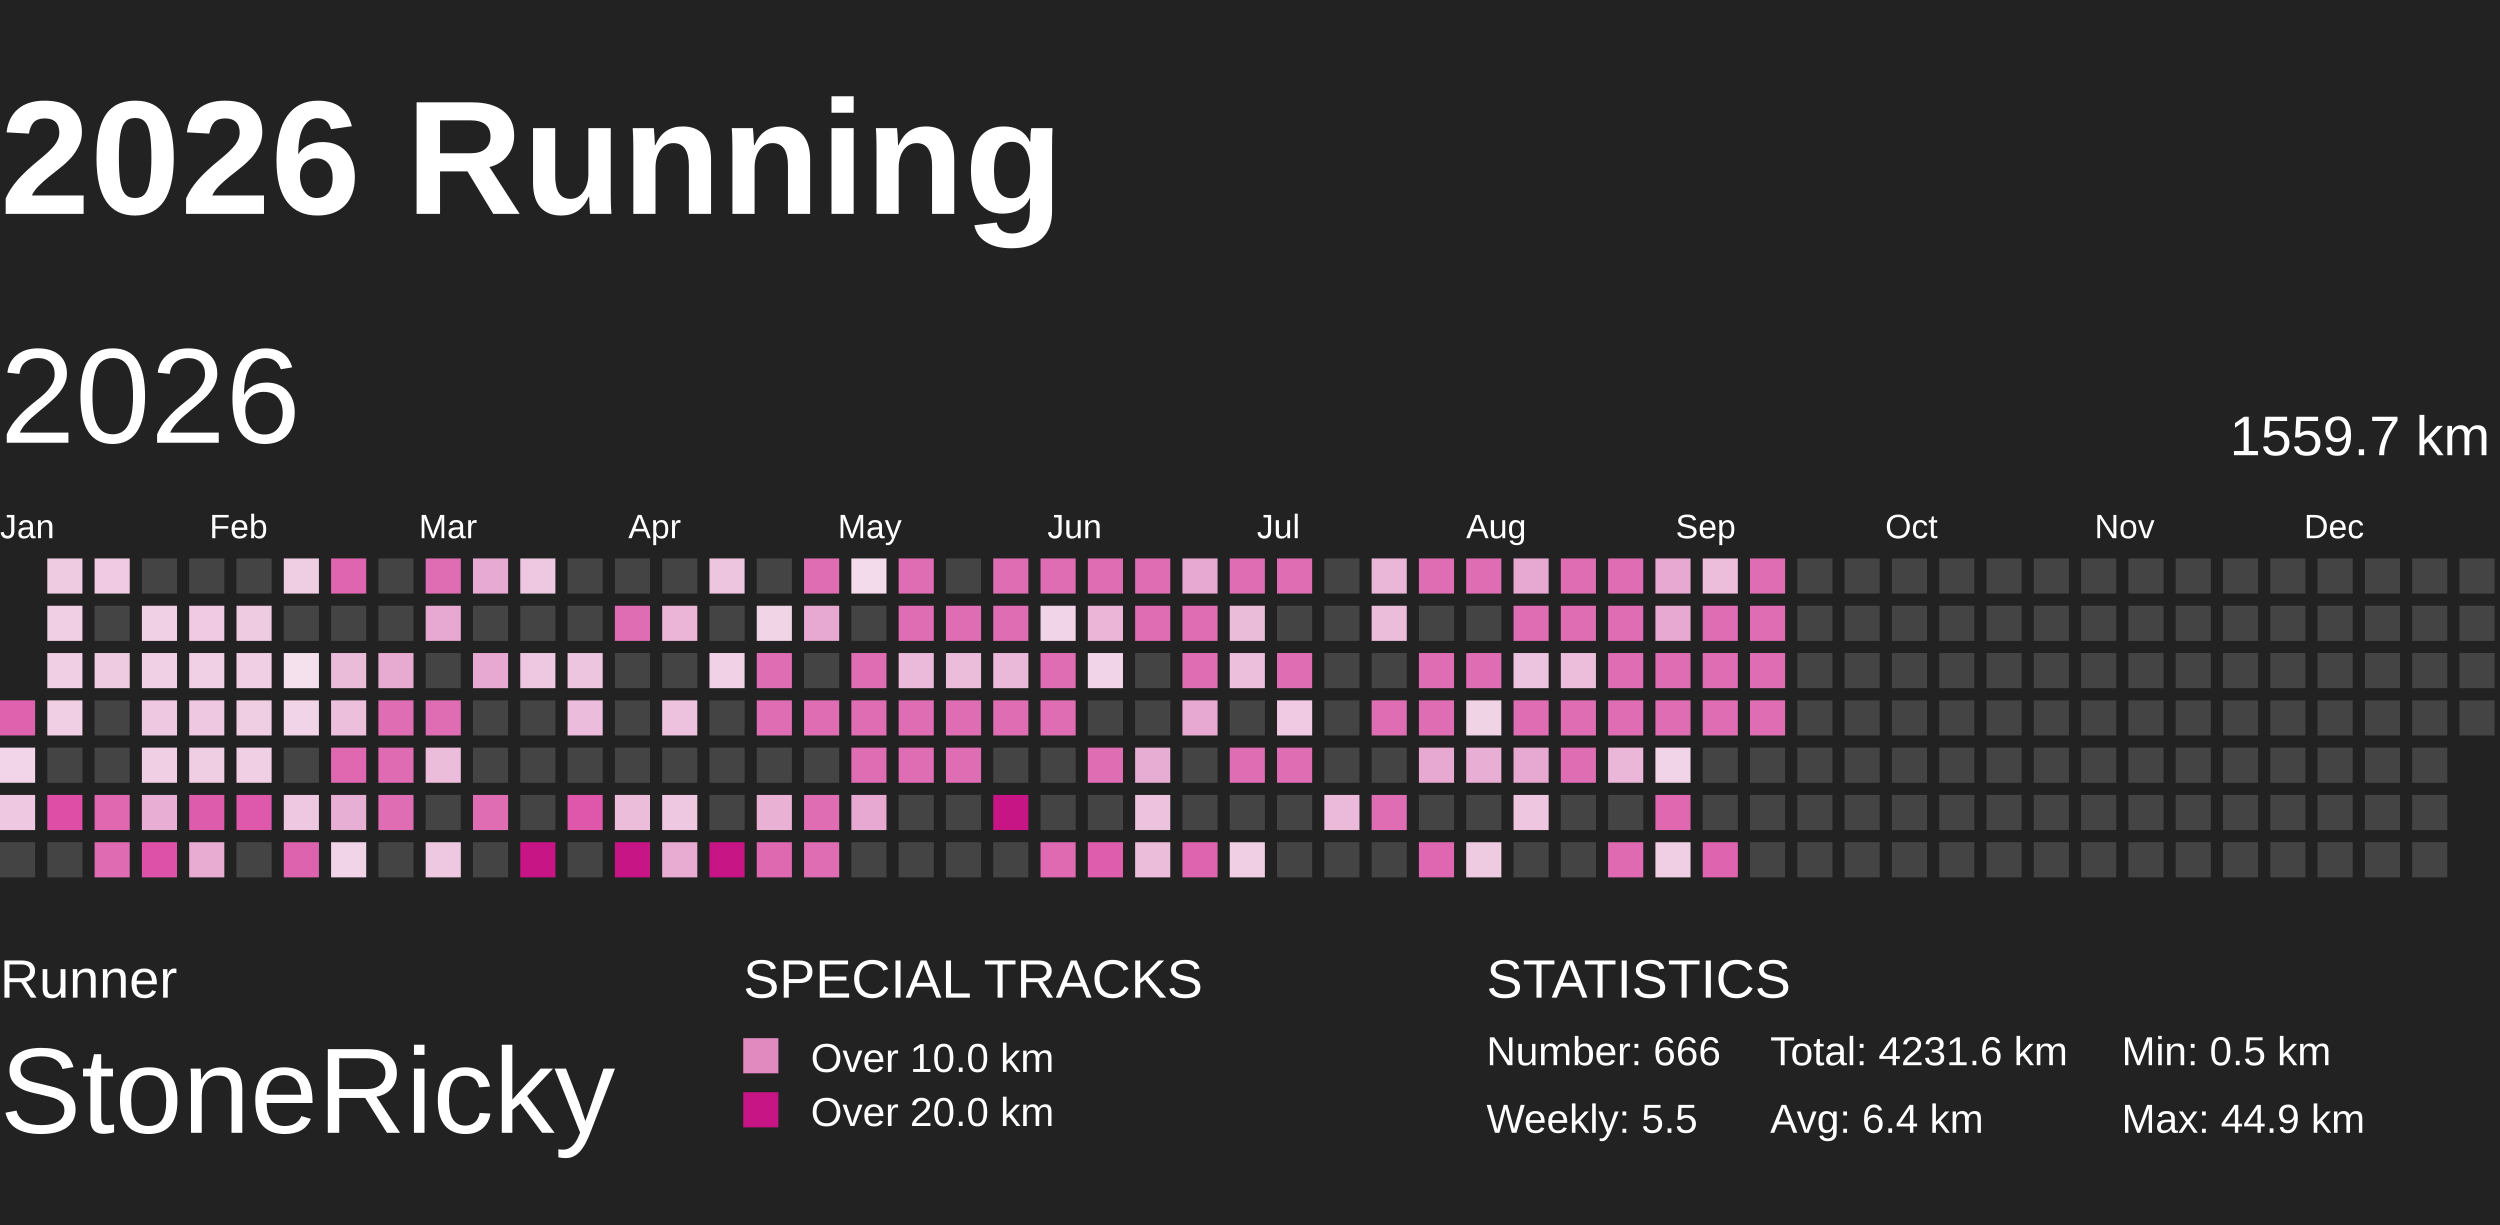
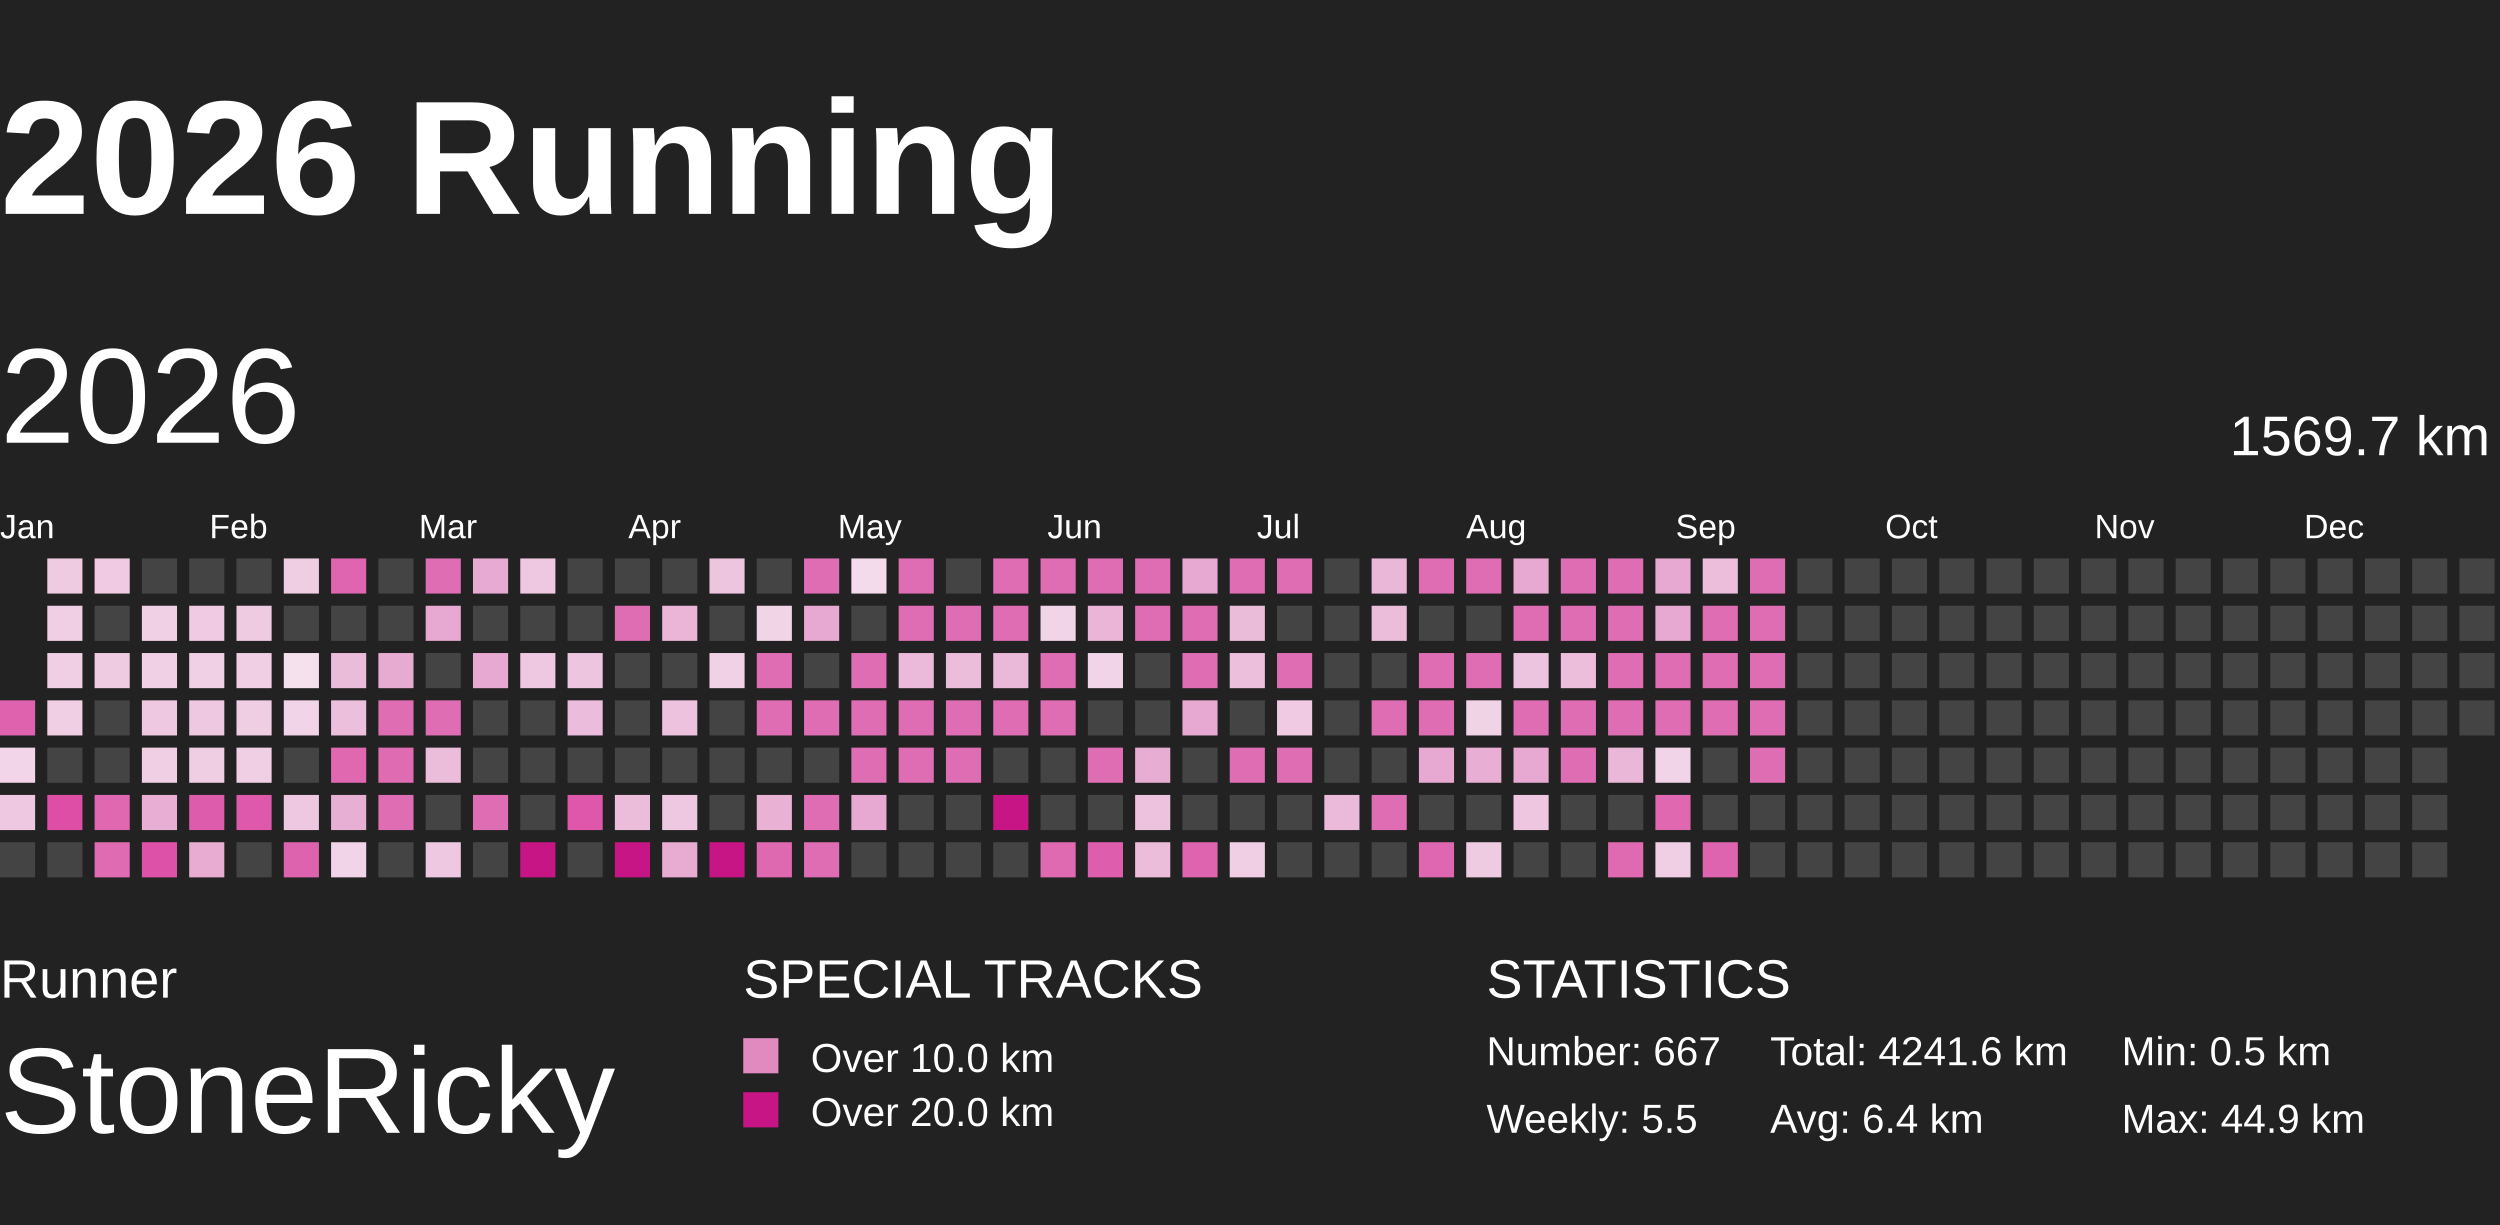
<svg xmlns="http://www.w3.org/2000/svg" baseProfile="full" height="98mm" version="1.1" viewBox="10,9,185,81" width="200mm">
  <defs>
    <pattern height="2" id="indoor-stripe" patternUnits="userSpaceOnUse" width="2">
      <line stroke="white" stroke-opacity="0.45" stroke-width="0.5" x1="0" x2="2" y1="2" y2="0" />
    </pattern>
  </defs>
  <rect fill="#222222" height="98" width="200" x="0" y="0" />
  <text fill="#FFFFFF" style="font-size:12px; font-family:Arial; font-weight:bold;" x="10" y="20">2026 Running</text>
  <text fill="#FFFFFF" style="font-size:4px; font-family:Arial" x="10" y="78">Runner</text>
  <text fill="#FFFFFF" style="font-size:9px; font-family:Arial" x="10" y="88">StoneRicky</text>
  <text fill="#FFFFFF" style="font-size:4px; font-family:Arial" x="65" y="78">SPECIAL TRACKS</text>
  <rect fill="#E18ABF" height="2.6" width="2.6" x="65" y="81" />
  <text fill="#FFFFFF" style="font-size:3px; font-family:Arial" x="70" y="83.5">Over 10.0 km</text>
  <rect fill="#C71585" height="2.6" width="2.6" x="65" y="85" />
  <text fill="#FFFFFF" style="font-size:3px; font-family:Arial" x="70" y="87.5">Over 20.0 km</text>
  <text fill="#FFFFFF" style="font-size:4px; font-family:Arial" x="120" y="78">STATISTICS</text>
-   <text fill="#FFFFFF" style="font-size:3px; font-family:Arial" x="120" y="83">Number: 666</text>
+   <text fill="#FFFFFF" style="font-size:3px; font-family:Arial" x="120" y="83">Number: 667</text>
  <text fill="#FFFFFF" style="font-size:3px; font-family:Arial" x="120" y="88">Weekly: 5.5</text>
-   <text fill="#FFFFFF" style="font-size:3px; font-family:Arial" x="141" y="83">Total: 4231.6 km</text>
+   <text fill="#FFFFFF" style="font-size:3px; font-family:Arial" x="141" y="83">Total: 4241.6 km</text>
  <text fill="#FFFFFF" style="font-size:3px; font-family:Arial" x="141" y="88">Avg: 6.4 km</text>
  <text fill="#FFFFFF" style="font-size:3px; font-family:Arial" x="167" y="83">Min: 0.5 km</text>
  <text fill="#FFFFFF" style="font-size:3px; font-family:Arial" x="167" y="88">Max: 44.9 km</text>
  <text dominant-baseline="hanging" fill="#FFFFFF" style="font-size:10.0px; font-family:Arial;" x="10" y="30">2026</text>
-   <text dominant-baseline="hanging" fill="#FFFFFF" style="font-size:4.125px; font-family:Arial;" x="175" y="35">1559.7 km</text>
+   <text dominant-baseline="hanging" fill="#FFFFFF" style="font-size:4.125px; font-family:Arial;" x="175" y="35">1569.7 km</text>
  <text fill="#FFFFFF" style="font-size:2.5px; font-family:Arial" x="10.0" y="44">Jan</text>
  <text fill="#FFFFFF" style="font-size:2.5px; font-family:Arial" x="25.5" y="44">Feb</text>
  <text fill="#FFFFFF" style="font-size:2.5px; font-family:Arial" x="41.0" y="44">Mar</text>
  <text fill="#FFFFFF" style="font-size:2.5px; font-family:Arial" x="56.5" y="44">Apr</text>
  <text fill="#FFFFFF" style="font-size:2.5px; font-family:Arial" x="72.0" y="44">May</text>
  <text fill="#FFFFFF" style="font-size:2.5px; font-family:Arial" x="87.5" y="44">Jun</text>
  <text fill="#FFFFFF" style="font-size:2.5px; font-family:Arial" x="103.0" y="44">Jul</text>
  <text fill="#FFFFFF" style="font-size:2.5px; font-family:Arial" x="118.5" y="44">Aug</text>
  <text fill="#FFFFFF" style="font-size:2.5px; font-family:Arial" x="134.0" y="44">Sep</text>
  <text fill="#FFFFFF" style="font-size:2.5px; font-family:Arial" x="149.5" y="44">Oct</text>
  <text fill="#FFFFFF" style="font-size:2.5px; font-family:Arial" x="165.0" y="44">Nov</text>
  <text fill="#FFFFFF" style="font-size:2.5px; font-family:Arial" x="180.5" y="44">Dec</text>
  <rect fill="#de62ae" height="2.6" width="2.6" x="10.0" y="56.0" />
  <rect fill="#f2d5e8" height="2.6" width="2.6" x="10.0" y="59.5" />
  <rect fill="#eec7e0" height="2.6" width="2.6" x="10.0" y="63.0" />
  <rect fill="#444444" height="2.6" width="2.6" x="10.0" y="66.5" />
  <rect fill="#efcbe2" height="2.6" width="2.6" x="13.5" y="45.5" />
  <rect fill="#f0cee4" height="2.6" width="2.6" x="13.5" y="49.0" />
  <rect fill="#f0cee4" height="2.6" width="2.6" x="13.5" y="52.5" />
  <rect fill="#f0cee4" height="2.6" width="2.6" x="13.5" y="56.0" />
  <rect fill="#444444" height="2.6" width="2.6" x="13.5" y="59.5" />
  <rect fill="#de4ea7" height="2.6" width="2.6" x="13.5" y="63.0" />
  <rect fill="#444444" height="2.6" width="2.6" x="13.5" y="66.5" />
  <rect fill="#efcae2" height="2.6" width="2.6" x="17.0" y="45.5" />
  <rect fill="#444444" height="2.6" width="2.6" x="17.0" y="49.0" />
  <rect fill="#efcbe2" height="2.6" width="2.6" x="17.0" y="52.5" />
  <rect fill="#444444" height="2.6" width="2.6" x="17.0" y="56.0" />
  <rect fill="#444444" height="2.6" width="2.6" x="17.0" y="59.5" />
  <rect fill="#df68b1" height="2.6" width="2.6" x="17.0" y="63.0" />
  <rect fill="#df6bb2" height="2.6" width="2.6" x="17.0" y="66.5" />
  <rect fill="#444444" height="2.6" width="2.6" x="20.5" y="45.5" />
  <rect fill="#f0d0e5" height="2.6" width="2.6" x="20.5" y="49.0" />
  <rect fill="#f0d0e5" height="2.6" width="2.6" x="20.5" y="52.5" />
  <rect fill="#eec8e1" height="2.6" width="2.6" x="20.5" y="56.0" />
  <rect fill="#f0cfe4" height="2.6" width="2.6" x="20.5" y="59.5" />
  <rect fill="#e8aed3" height="2.6" width="2.6" x="20.5" y="63.0" />
  <rect fill="#de51a8" height="2.6" width="2.6" x="20.5" y="66.5" />
  <rect fill="#444444" height="2.6" width="2.6" x="24.0" y="45.5" />
  <rect fill="#efcae2" height="2.6" width="2.6" x="24.0" y="49.0" />
  <rect fill="#f0d0e5" height="2.6" width="2.6" x="24.0" y="52.5" />
  <rect fill="#eec7e0" height="2.6" width="2.6" x="24.0" y="56.0" />
  <rect fill="#efcde3" height="2.6" width="2.6" x="24.0" y="59.5" />
  <rect fill="#de5cac" height="2.6" width="2.6" x="24.0" y="63.0" />
  <rect fill="#e8acd3" height="2.6" width="2.6" x="24.0" y="66.5" />
  <rect fill="#444444" height="2.6" width="2.6" x="27.5" y="45.5" />
  <rect fill="#efcbe2" height="2.6" width="2.6" x="27.5" y="49.0" />
  <rect fill="#f0cee4" height="2.6" width="2.6" x="27.5" y="52.5" />
  <rect fill="#efcde3" height="2.6" width="2.6" x="27.5" y="56.0" />
  <rect fill="#f0cee4" height="2.6" width="2.6" x="27.5" y="59.5" />
  <rect fill="#de59ab" height="2.6" width="2.6" x="27.5" y="63.0" />
  <rect fill="#444444" height="2.6" width="2.6" x="27.5" y="66.5" />
  <rect fill="#efcde3" height="2.6" width="2.6" x="31.0" y="45.5" />
  <rect fill="#444444" height="2.6" width="2.6" x="31.0" y="49.0" />
  <rect fill="#f5e1ee" height="2.6" width="2.6" x="31.0" y="52.5" />
  <rect fill="#f1d4e7" height="2.6" width="2.6" x="31.0" y="56.0" />
  <rect fill="#444444" height="2.6" width="2.6" x="31.0" y="59.5" />
  <rect fill="#eec7e0" height="2.6" width="2.6" x="31.0" y="63.0" />
  <rect fill="#de63af" height="2.6" width="2.6" x="31.0" y="66.5" />
  <rect fill="#df65b0" height="2.6" width="2.6" x="34.5" y="45.5" />
  <rect fill="#444444" height="2.6" width="2.6" x="34.5" y="49.0" />
  <rect fill="#ebbcda" height="2.6" width="2.6" x="34.5" y="52.5" />
  <rect fill="#ecbfdc" height="2.6" width="2.6" x="34.5" y="56.0" />
  <rect fill="#df68b1" height="2.6" width="2.6" x="34.5" y="59.5" />
  <rect fill="#e8afd4" height="2.6" width="2.6" x="34.5" y="63.0" />
  <rect fill="#f1d4e7" height="2.6" width="2.6" x="34.5" y="66.5" />
  <rect fill="#444444" height="2.6" width="2.6" x="38.0" y="45.5" />
  <rect fill="#444444" height="2.6" width="2.6" x="38.0" y="49.0" />
  <rect fill="#e7aad1" height="2.6" width="2.6" x="38.0" y="52.5" />
  <rect fill="#df6db3" height="2.6" width="2.6" x="38.0" y="56.0" />
  <rect fill="#df6bb2" height="2.6" width="2.6" x="38.0" y="59.5" />
  <rect fill="#df6db3" height="2.6" width="2.6" x="38.0" y="63.0" />
  <rect fill="#444444" height="2.6" width="2.6" x="38.0" y="66.5" />
  <rect fill="#df6db3" height="2.6" width="2.6" x="41.5" y="45.5" />
  <rect fill="#e7a9d1" height="2.6" width="2.6" x="41.5" y="49.0" />
  <rect fill="#444444" height="2.6" width="2.6" x="41.5" y="52.5" />
  <rect fill="#df6db3" height="2.6" width="2.6" x="41.5" y="56.0" />
  <rect fill="#ecbddb" height="2.6" width="2.6" x="41.5" y="59.5" />
  <rect fill="#444444" height="2.6" width="2.6" x="41.5" y="63.0" />
  <rect fill="#eec8e1" height="2.6" width="2.6" x="41.5" y="66.5" />
  <rect fill="#e7aad2" height="2.6" width="2.6" x="45.0" y="45.5" />
  <rect fill="#444444" height="2.6" width="2.6" x="45.0" y="49.0" />
  <rect fill="#e7a9d1" height="2.6" width="2.6" x="45.0" y="52.5" />
  <rect fill="#444444" height="2.6" width="2.6" x="45.0" y="56.0" />
  <rect fill="#444444" height="2.6" width="2.6" x="45.0" y="59.5" />
  <rect fill="#df6db3" height="2.6" width="2.6" x="45.0" y="63.0" />
  <rect fill="#444444" height="2.6" width="2.6" x="45.0" y="66.5" />
  <rect fill="#eec8e1" height="2.6" width="2.6" x="48.5" y="45.5" />
  <rect fill="#444444" height="2.6" width="2.6" x="48.5" y="49.0" />
  <rect fill="#eec8e1" height="2.6" width="2.6" x="48.5" y="52.5" />
  <rect fill="#444444" height="2.6" width="2.6" x="48.5" y="56.0" />
  <rect fill="#444444" height="2.6" width="2.6" x="48.5" y="59.5" />
  <rect fill="#444444" height="2.6" width="2.6" x="48.5" y="63.0" />
  <rect fill="#C71585" height="2.6" width="2.6" x="48.5" y="66.5" />
  <rect fill="#444444" height="2.6" width="2.6" x="52.0" y="45.5" />
  <rect fill="#444444" height="2.6" width="2.6" x="52.0" y="49.0" />
  <rect fill="#edc5df" height="2.6" width="2.6" x="52.0" y="52.5" />
  <rect fill="#ebbcdb" height="2.6" width="2.6" x="52.0" y="56.0" />
  <rect fill="#444444" height="2.6" width="2.6" x="52.0" y="59.5" />
  <rect fill="#de57aa" height="2.6" width="2.6" x="52.0" y="63.0" />
  <rect fill="#444444" height="2.6" width="2.6" x="52.0" y="66.5" />
  <rect fill="#444444" height="2.6" width="2.6" x="55.5" y="45.5" />
  <rect fill="#df6db3" height="2.6" width="2.6" x="55.5" y="49.0" />
  <rect fill="#444444" height="2.6" width="2.6" x="55.5" y="52.5" />
  <rect fill="#444444" height="2.6" width="2.6" x="55.5" y="56.0" />
  <rect fill="#444444" height="2.6" width="2.6" x="55.5" y="59.5" />
  <rect fill="#ecbddb" height="2.6" width="2.6" x="55.5" y="63.0" />
  <rect fill="#C71585" height="2.6" width="2.6" x="55.5" y="66.5" />
  <rect fill="#444444" height="2.6" width="2.6" x="59.0" y="45.5" />
  <rect fill="#eab5d7" height="2.6" width="2.6" x="59.0" y="49.0" />
  <rect fill="#444444" height="2.6" width="2.6" x="59.0" y="52.5" />
  <rect fill="#edc2de" height="2.6" width="2.6" x="59.0" y="56.0" />
  <rect fill="#444444" height="2.6" width="2.6" x="59.0" y="59.5" />
  <rect fill="#eec8e1" height="2.6" width="2.6" x="59.0" y="63.0" />
  <rect fill="#e8abd2" height="2.6" width="2.6" x="59.0" y="66.5" />
  <rect fill="#edc5df" height="2.6" width="2.6" x="62.5" y="45.5" />
  <rect fill="#444444" height="2.6" width="2.6" x="62.5" y="49.0" />
  <rect fill="#f0d1e5" height="2.6" width="2.6" x="62.5" y="52.5" />
  <rect fill="#444444" height="2.6" width="2.6" x="62.5" y="56.0" />
  <rect fill="#444444" height="2.6" width="2.6" x="62.5" y="59.5" />
  <rect fill="#444444" height="2.6" width="2.6" x="62.5" y="63.0" />
  <rect fill="#C71585" height="2.6" width="2.6" x="62.5" y="66.5" />
  <rect fill="#444444" height="2.6" width="2.6" x="66.0" y="45.5" />
  <rect fill="#f1d5e7" height="2.6" width="2.6" x="66.0" y="49.0" />
  <rect fill="#df6db3" height="2.6" width="2.6" x="66.0" y="52.5" />
  <rect fill="#df6db3" height="2.6" width="2.6" x="66.0" y="56.0" />
  <rect fill="#444444" height="2.6" width="2.6" x="66.0" y="59.5" />
  <rect fill="#e9b2d5" height="2.6" width="2.6" x="66.0" y="63.0" />
  <rect fill="#df69b1" height="2.6" width="2.6" x="66.0" y="66.5" />
  <rect fill="#df6db3" height="2.6" width="2.6" x="69.5" y="45.5" />
  <rect fill="#e7a9d1" height="2.6" width="2.6" x="69.5" y="49.0" />
  <rect fill="#444444" height="2.6" width="2.6" x="69.5" y="52.5" />
  <rect fill="#df6db3" height="2.6" width="2.6" x="69.5" y="56.0" />
  <rect fill="#444444" height="2.6" width="2.6" x="69.5" y="59.5" />
  <rect fill="#df6db3" height="2.6" width="2.6" x="69.5" y="63.0" />
  <rect fill="#df6db3" height="2.6" width="2.6" x="69.5" y="66.5" />
  <rect fill="#f3dbeb" height="2.6" width="2.6" x="73.0" y="45.5" />
  <rect fill="#444444" height="2.6" width="2.6" x="73.0" y="49.0" />
  <rect fill="#df6db3" height="2.6" width="2.6" x="73.0" y="52.5" />
  <rect fill="#df6db3" height="2.6" width="2.6" x="73.0" y="56.0" />
  <rect fill="#df6db3" height="2.6" width="2.6" x="73.0" y="59.5" />
  <rect fill="#e7a8d1" height="2.6" width="2.6" x="73.0" y="63.0" />
  <rect fill="#444444" height="2.6" width="2.6" x="73.0" y="66.5" />
  <rect fill="#df6db3" height="2.6" width="2.6" x="76.5" y="45.5" />
  <rect fill="#df6db3" height="2.6" width="2.6" x="76.5" y="49.0" />
  <rect fill="#ebb9d9" height="2.6" width="2.6" x="76.5" y="52.5" />
  <rect fill="#df6db3" height="2.6" width="2.6" x="76.5" y="56.0" />
  <rect fill="#df6db3" height="2.6" width="2.6" x="76.5" y="59.5" />
  <rect fill="#444444" height="2.6" width="2.6" x="76.5" y="63.0" />
  <rect fill="#444444" height="2.6" width="2.6" x="76.5" y="66.5" />
  <rect fill="#444444" height="2.6" width="2.6" x="80.0" y="45.5" />
  <rect fill="#df6db3" height="2.6" width="2.6" x="80.0" y="49.0" />
  <rect fill="#ebbddb" height="2.6" width="2.6" x="80.0" y="52.5" />
  <rect fill="#df6db3" height="2.6" width="2.6" x="80.0" y="56.0" />
  <rect fill="#df6db3" height="2.6" width="2.6" x="80.0" y="59.5" />
  <rect fill="#444444" height="2.6" width="2.6" x="80.0" y="63.0" />
  <rect fill="#444444" height="2.6" width="2.6" x="80.0" y="66.5" />
  <rect fill="#df6db3" height="2.6" width="2.6" x="83.5" y="45.5" />
  <rect fill="#df6db3" height="2.6" width="2.6" x="83.5" y="49.0" />
  <rect fill="#eab8d8" height="2.6" width="2.6" x="83.5" y="52.5" />
  <rect fill="#df6db3" height="2.6" width="2.6" x="83.5" y="56.0" />
  <rect fill="#444444" height="2.6" width="2.6" x="83.5" y="59.5" />
  <rect fill="#C71585" height="2.6" width="2.6" x="83.5" y="63.0" />
  <rect fill="#444444" height="2.6" width="2.6" x="83.5" y="66.5" />
  <rect fill="#df6db3" height="2.6" width="2.6" x="87.0" y="45.5" />
  <rect fill="#f1d4e7" height="2.6" width="2.6" x="87.0" y="49.0" />
  <rect fill="#df6db3" height="2.6" width="2.6" x="87.0" y="52.5" />
  <rect fill="#df6db3" height="2.6" width="2.6" x="87.0" y="56.0" />
  <rect fill="#444444" height="2.6" width="2.6" x="87.0" y="59.5" />
  <rect fill="#444444" height="2.6" width="2.6" x="87.0" y="63.0" />
  <rect fill="#df6ab2" height="2.6" width="2.6" x="87.0" y="66.5" />
  <rect fill="#df6db3" height="2.6" width="2.6" x="90.5" y="45.5" />
  <rect fill="#eab5d7" height="2.6" width="2.6" x="90.5" y="49.0" />
  <rect fill="#f1d4e7" height="2.6" width="2.6" x="90.5" y="52.5" />
  <rect fill="#444444" height="2.6" width="2.6" x="90.5" y="56.0" />
  <rect fill="#df6db3" height="2.6" width="2.6" x="90.5" y="59.5" />
  <rect fill="#444444" height="2.6" width="2.6" x="90.5" y="63.0" />
  <rect fill="#de5ead" height="2.6" width="2.6" x="90.5" y="66.5" />
  <rect fill="#df6db3" height="2.6" width="2.6" x="94.0" y="45.5" />
  <rect fill="#df6db3" height="2.6" width="2.6" x="94.0" y="49.0" />
  <rect fill="#444444" height="2.6" width="2.6" x="94.0" y="52.5" />
  <rect fill="#444444" height="2.6" width="2.6" x="94.0" y="56.0" />
  <rect fill="#e8add3" height="2.6" width="2.6" x="94.0" y="59.5" />
  <rect fill="#edc2de" height="2.6" width="2.6" x="94.0" y="63.0" />
  <rect fill="#ebbddb" height="2.6" width="2.6" x="94.0" y="66.5" />
  <rect fill="#e7a8d1" height="2.6" width="2.6" x="97.5" y="45.5" />
  <rect fill="#df6db3" height="2.6" width="2.6" x="97.5" y="49.0" />
  <rect fill="#df6db3" height="2.6" width="2.6" x="97.5" y="52.5" />
  <rect fill="#e7a9d1" height="2.6" width="2.6" x="97.5" y="56.0" />
  <rect fill="#444444" height="2.6" width="2.6" x="97.5" y="59.5" />
  <rect fill="#444444" height="2.6" width="2.6" x="97.5" y="63.0" />
  <rect fill="#de64af" height="2.6" width="2.6" x="97.5" y="66.5" />
  <rect fill="#df6db3" height="2.6" width="2.6" x="101.0" y="45.5" />
  <rect fill="#ebbbda" height="2.6" width="2.6" x="101.0" y="49.0" />
  <rect fill="#ecbfdc" height="2.6" width="2.6" x="101.0" y="52.5" />
  <rect fill="#444444" height="2.6" width="2.6" x="101.0" y="56.0" />
  <rect fill="#df6db3" height="2.6" width="2.6" x="101.0" y="59.5" />
  <rect fill="#444444" height="2.6" width="2.6" x="101.0" y="63.0" />
  <rect fill="#f0cfe4" height="2.6" width="2.6" x="101.0" y="66.5" />
  <rect fill="#df6db3" height="2.6" width="2.6" x="104.5" y="45.5" />
  <rect fill="#444444" height="2.6" width="2.6" x="104.5" y="49.0" />
  <rect fill="#df6db3" height="2.6" width="2.6" x="104.5" y="52.5" />
  <rect fill="#efcae2" height="2.6" width="2.6" x="104.5" y="56.0" />
  <rect fill="#df6db3" height="2.6" width="2.6" x="104.5" y="59.5" />
  <rect fill="#444444" height="2.6" width="2.6" x="104.5" y="63.0" />
  <rect fill="#444444" height="2.6" width="2.6" x="104.5" y="66.5" />
  <rect fill="#444444" height="2.6" width="2.6" x="108.0" y="45.5" />
  <rect fill="#444444" height="2.6" width="2.6" x="108.0" y="49.0" />
  <rect fill="#444444" height="2.6" width="2.6" x="108.0" y="52.5" />
  <rect fill="#444444" height="2.6" width="2.6" x="108.0" y="56.0" />
  <rect fill="#444444" height="2.6" width="2.6" x="108.0" y="59.5" />
  <rect fill="#ebbada" height="2.6" width="2.6" x="108.0" y="63.0" />
  <rect fill="#444444" height="2.6" width="2.6" x="108.0" y="66.5" />
  <rect fill="#eab7d8" height="2.6" width="2.6" x="111.5" y="45.5" />
  <rect fill="#ebbddb" height="2.6" width="2.6" x="111.5" y="49.0" />
  <rect fill="#444444" height="2.6" width="2.6" x="111.5" y="52.5" />
  <rect fill="#df6db3" height="2.6" width="2.6" x="111.5" y="56.0" />
  <rect fill="#444444" height="2.6" width="2.6" x="111.5" y="59.5" />
  <rect fill="#df6db3" height="2.6" width="2.6" x="111.5" y="63.0" />
  <rect fill="#444444" height="2.6" width="2.6" x="111.5" y="66.5" />
  <rect fill="#df6db3" height="2.6" width="2.6" x="115.0" y="45.5" />
  <rect fill="#444444" height="2.6" width="2.6" x="115.0" y="49.0" />
  <rect fill="#df6db3" height="2.6" width="2.6" x="115.0" y="52.5" />
  <rect fill="#df6db3" height="2.6" width="2.6" x="115.0" y="56.0" />
  <rect fill="#e7a9d1" height="2.6" width="2.6" x="115.0" y="59.5" />
  <rect fill="#444444" height="2.6" width="2.6" x="115.0" y="63.0" />
  <rect fill="#df66b0" height="2.6" width="2.6" x="115.0" y="66.5" />
  <rect fill="#df6db3" height="2.6" width="2.6" x="118.5" y="45.5" />
  <rect fill="#444444" height="2.6" width="2.6" x="118.5" y="49.0" />
  <rect fill="#df6db3" height="2.6" width="2.6" x="118.5" y="52.5" />
  <rect fill="#f1d3e6" height="2.6" width="2.6" x="118.5" y="56.0" />
  <rect fill="#e8aed4" height="2.6" width="2.6" x="118.5" y="59.5" />
  <rect fill="#444444" height="2.6" width="2.6" x="118.5" y="63.0" />
  <rect fill="#efcbe2" height="2.6" width="2.6" x="118.5" y="66.5" />
  <rect fill="#e7a8d1" height="2.6" width="2.6" x="122.0" y="45.5" />
  <rect fill="#df6db3" height="2.6" width="2.6" x="122.0" y="49.0" />
  <rect fill="#edc4df" height="2.6" width="2.6" x="122.0" y="52.5" />
  <rect fill="#df6db3" height="2.6" width="2.6" x="122.0" y="56.0" />
  <rect fill="#e7a9d1" height="2.6" width="2.6" x="122.0" y="59.5" />
  <rect fill="#eec6e0" height="2.6" width="2.6" x="122.0" y="63.0" />
  <rect fill="#444444" height="2.6" width="2.6" x="122.0" y="66.5" />
  <rect fill="#df6db3" height="2.6" width="2.6" x="125.5" y="45.5" />
  <rect fill="#df6db3" height="2.6" width="2.6" x="125.5" y="49.0" />
  <rect fill="#ecbedc" height="2.6" width="2.6" x="125.5" y="52.5" />
  <rect fill="#df6db3" height="2.6" width="2.6" x="125.5" y="56.0" />
  <rect fill="#df6db3" height="2.6" width="2.6" x="125.5" y="59.5" />
  <rect fill="#444444" height="2.6" width="2.6" x="125.5" y="63.0" />
  <rect fill="#444444" height="2.6" width="2.6" x="125.5" y="66.5" />
  <rect fill="#df6db3" height="2.6" width="2.6" x="129.0" y="45.5" />
  <rect fill="#df6db3" height="2.6" width="2.6" x="129.0" y="49.0" />
  <rect fill="#df6db3" height="2.6" width="2.6" x="129.0" y="52.5" />
  <rect fill="#df6db3" height="2.6" width="2.6" x="129.0" y="56.0" />
  <rect fill="#eab7d8" height="2.6" width="2.6" x="129.0" y="59.5" />
  <rect fill="#444444" height="2.6" width="2.6" x="129.0" y="63.0" />
  <rect fill="#df6ab1" height="2.6" width="2.6" x="129.0" y="66.5" />
  <rect fill="#e7a8d1" height="2.6" width="2.6" x="132.5" y="45.5" />
  <rect fill="#e7a9d1" height="2.6" width="2.6" x="132.5" y="49.0" />
  <rect fill="#df6db3" height="2.6" width="2.6" x="132.5" y="52.5" />
  <rect fill="#df6db3" height="2.6" width="2.6" x="132.5" y="56.0" />
  <rect fill="#f1d4e7" height="2.6" width="2.6" x="132.5" y="59.5" />
  <rect fill="#df68b1" height="2.6" width="2.6" x="132.5" y="63.0" />
  <rect fill="#f0cfe4" height="2.6" width="2.6" x="132.5" y="66.5" />
  <rect fill="#ecbedb" height="2.6" width="2.6" x="136.0" y="45.5" />
  <rect fill="#df6db3" height="2.6" width="2.6" x="136.0" y="49.0" />
  <rect fill="#df6db3" height="2.6" width="2.6" x="136.0" y="52.5" />
  <rect fill="#df6db3" height="2.6" width="2.6" x="136.0" y="56.0" />
  <rect fill="#444444" height="2.6" width="2.6" x="136.0" y="59.5" />
  <rect fill="#444444" height="2.6" width="2.6" x="136.0" y="63.0" />
  <rect fill="#df64af" height="2.6" width="2.6" x="136.0" y="66.5" />
  <rect fill="#df6db3" height="2.6" width="2.6" x="139.5" y="45.5" />
  <rect fill="#df6db3" height="2.6" width="2.6" x="139.5" y="49.0" />
  <rect fill="#df6db3" height="2.6" width="2.6" x="139.5" y="52.5" />
  <rect fill="#df6db3" height="2.6" width="2.6" x="139.5" y="56.0" />
-   <rect fill="#444444" height="2.6" width="2.6" x="139.5" y="59.5" />
+   <rect fill="#df6db3" height="2.6" width="2.6" x="139.5" y="59.5" />
  <rect fill="#444444" height="2.6" width="2.6" x="139.5" y="63.0" />
  <rect fill="#444444" height="2.6" width="2.6" x="139.5" y="66.5" />
  <rect fill="#444444" height="2.6" width="2.6" x="143.0" y="45.5" />
  <rect fill="#444444" height="2.6" width="2.6" x="143.0" y="49.0" />
  <rect fill="#444444" height="2.6" width="2.6" x="143.0" y="52.5" />
  <rect fill="#444444" height="2.6" width="2.6" x="143.0" y="56.0" />
  <rect fill="#444444" height="2.6" width="2.6" x="143.0" y="59.5" />
  <rect fill="#444444" height="2.6" width="2.6" x="143.0" y="63.0" />
  <rect fill="#444444" height="2.6" width="2.6" x="143.0" y="66.5" />
  <rect fill="#444444" height="2.6" width="2.6" x="146.5" y="45.5" />
  <rect fill="#444444" height="2.6" width="2.6" x="146.5" y="49.0" />
  <rect fill="#444444" height="2.6" width="2.6" x="146.5" y="52.5" />
  <rect fill="#444444" height="2.6" width="2.6" x="146.5" y="56.0" />
  <rect fill="#444444" height="2.6" width="2.6" x="146.5" y="59.5" />
  <rect fill="#444444" height="2.6" width="2.6" x="146.5" y="63.0" />
  <rect fill="#444444" height="2.6" width="2.6" x="146.5" y="66.5" />
  <rect fill="#444444" height="2.6" width="2.6" x="150.0" y="45.5" />
  <rect fill="#444444" height="2.6" width="2.6" x="150.0" y="49.0" />
  <rect fill="#444444" height="2.6" width="2.6" x="150.0" y="52.5" />
  <rect fill="#444444" height="2.6" width="2.6" x="150.0" y="56.0" />
  <rect fill="#444444" height="2.6" width="2.6" x="150.0" y="59.5" />
  <rect fill="#444444" height="2.6" width="2.6" x="150.0" y="63.0" />
  <rect fill="#444444" height="2.6" width="2.6" x="150.0" y="66.5" />
  <rect fill="#444444" height="2.6" width="2.6" x="153.5" y="45.5" />
  <rect fill="#444444" height="2.6" width="2.6" x="153.5" y="49.0" />
  <rect fill="#444444" height="2.6" width="2.6" x="153.5" y="52.5" />
  <rect fill="#444444" height="2.6" width="2.6" x="153.5" y="56.0" />
  <rect fill="#444444" height="2.6" width="2.6" x="153.5" y="59.5" />
  <rect fill="#444444" height="2.6" width="2.6" x="153.5" y="63.0" />
  <rect fill="#444444" height="2.6" width="2.6" x="153.5" y="66.5" />
  <rect fill="#444444" height="2.6" width="2.6" x="157.0" y="45.5" />
  <rect fill="#444444" height="2.6" width="2.6" x="157.0" y="49.0" />
  <rect fill="#444444" height="2.6" width="2.6" x="157.0" y="52.5" />
  <rect fill="#444444" height="2.6" width="2.6" x="157.0" y="56.0" />
  <rect fill="#444444" height="2.6" width="2.6" x="157.0" y="59.5" />
  <rect fill="#444444" height="2.6" width="2.6" x="157.0" y="63.0" />
  <rect fill="#444444" height="2.6" width="2.6" x="157.0" y="66.5" />
  <rect fill="#444444" height="2.6" width="2.6" x="160.5" y="45.5" />
  <rect fill="#444444" height="2.6" width="2.6" x="160.5" y="49.0" />
  <rect fill="#444444" height="2.6" width="2.6" x="160.5" y="52.5" />
  <rect fill="#444444" height="2.6" width="2.6" x="160.5" y="56.0" />
  <rect fill="#444444" height="2.6" width="2.6" x="160.5" y="59.5" />
  <rect fill="#444444" height="2.6" width="2.6" x="160.5" y="63.0" />
  <rect fill="#444444" height="2.6" width="2.6" x="160.5" y="66.5" />
  <rect fill="#444444" height="2.6" width="2.6" x="164.0" y="45.5" />
  <rect fill="#444444" height="2.6" width="2.6" x="164.0" y="49.0" />
  <rect fill="#444444" height="2.6" width="2.6" x="164.0" y="52.5" />
  <rect fill="#444444" height="2.6" width="2.6" x="164.0" y="56.0" />
  <rect fill="#444444" height="2.6" width="2.6" x="164.0" y="59.5" />
  <rect fill="#444444" height="2.6" width="2.6" x="164.0" y="63.0" />
  <rect fill="#444444" height="2.6" width="2.6" x="164.0" y="66.5" />
  <rect fill="#444444" height="2.6" width="2.6" x="167.5" y="45.5" />
  <rect fill="#444444" height="2.6" width="2.6" x="167.5" y="49.0" />
  <rect fill="#444444" height="2.6" width="2.6" x="167.5" y="52.5" />
  <rect fill="#444444" height="2.6" width="2.6" x="167.5" y="56.0" />
  <rect fill="#444444" height="2.6" width="2.6" x="167.5" y="59.5" />
  <rect fill="#444444" height="2.6" width="2.6" x="167.5" y="63.0" />
  <rect fill="#444444" height="2.6" width="2.6" x="167.5" y="66.5" />
  <rect fill="#444444" height="2.6" width="2.6" x="171.0" y="45.5" />
  <rect fill="#444444" height="2.6" width="2.6" x="171.0" y="49.0" />
  <rect fill="#444444" height="2.6" width="2.6" x="171.0" y="52.5" />
  <rect fill="#444444" height="2.6" width="2.6" x="171.0" y="56.0" />
  <rect fill="#444444" height="2.6" width="2.6" x="171.0" y="59.5" />
  <rect fill="#444444" height="2.6" width="2.6" x="171.0" y="63.0" />
  <rect fill="#444444" height="2.6" width="2.6" x="171.0" y="66.5" />
  <rect fill="#444444" height="2.6" width="2.6" x="174.5" y="45.5" />
  <rect fill="#444444" height="2.6" width="2.6" x="174.5" y="49.0" />
  <rect fill="#444444" height="2.6" width="2.6" x="174.5" y="52.5" />
  <rect fill="#444444" height="2.6" width="2.6" x="174.5" y="56.0" />
  <rect fill="#444444" height="2.6" width="2.6" x="174.5" y="59.5" />
  <rect fill="#444444" height="2.6" width="2.6" x="174.5" y="63.0" />
  <rect fill="#444444" height="2.6" width="2.6" x="174.5" y="66.5" />
  <rect fill="#444444" height="2.6" width="2.6" x="178.0" y="45.5" />
  <rect fill="#444444" height="2.6" width="2.6" x="178.0" y="49.0" />
  <rect fill="#444444" height="2.6" width="2.6" x="178.0" y="52.5" />
  <rect fill="#444444" height="2.6" width="2.6" x="178.0" y="56.0" />
  <rect fill="#444444" height="2.6" width="2.6" x="178.0" y="59.5" />
  <rect fill="#444444" height="2.6" width="2.6" x="178.0" y="63.0" />
  <rect fill="#444444" height="2.6" width="2.6" x="178.0" y="66.5" />
  <rect fill="#444444" height="2.6" width="2.6" x="181.5" y="45.5" />
  <rect fill="#444444" height="2.6" width="2.6" x="181.5" y="49.0" />
  <rect fill="#444444" height="2.6" width="2.6" x="181.5" y="52.5" />
  <rect fill="#444444" height="2.6" width="2.6" x="181.5" y="56.0" />
  <rect fill="#444444" height="2.6" width="2.6" x="181.5" y="59.5" />
  <rect fill="#444444" height="2.6" width="2.6" x="181.5" y="63.0" />
  <rect fill="#444444" height="2.6" width="2.6" x="181.5" y="66.5" />
  <rect fill="#444444" height="2.6" width="2.6" x="185.0" y="45.5" />
  <rect fill="#444444" height="2.6" width="2.6" x="185.0" y="49.0" />
  <rect fill="#444444" height="2.6" width="2.6" x="185.0" y="52.5" />
  <rect fill="#444444" height="2.6" width="2.6" x="185.0" y="56.0" />
  <rect fill="#444444" height="2.6" width="2.6" x="185.0" y="59.5" />
  <rect fill="#444444" height="2.6" width="2.6" x="185.0" y="63.0" />
  <rect fill="#444444" height="2.6" width="2.6" x="185.0" y="66.5" />
  <rect fill="#444444" height="2.6" width="2.6" x="188.5" y="45.5" />
  <rect fill="#444444" height="2.6" width="2.6" x="188.5" y="49.0" />
  <rect fill="#444444" height="2.6" width="2.6" x="188.5" y="52.5" />
  <rect fill="#444444" height="2.6" width="2.6" x="188.5" y="56.0" />
  <rect fill="#444444" height="2.6" width="2.6" x="188.5" y="59.5" />
  <rect fill="#444444" height="2.6" width="2.6" x="188.5" y="63.0" />
  <rect fill="#444444" height="2.6" width="2.6" x="188.5" y="66.5" />
  <rect fill="#444444" height="2.6" width="2.6" x="192.0" y="45.5" />
  <rect fill="#444444" height="2.6" width="2.6" x="192.0" y="49.0" />
  <rect fill="#444444" height="2.6" width="2.6" x="192.0" y="52.5" />
  <rect fill="#444444" height="2.6" width="2.6" x="192.0" y="56.0" />
</svg>
